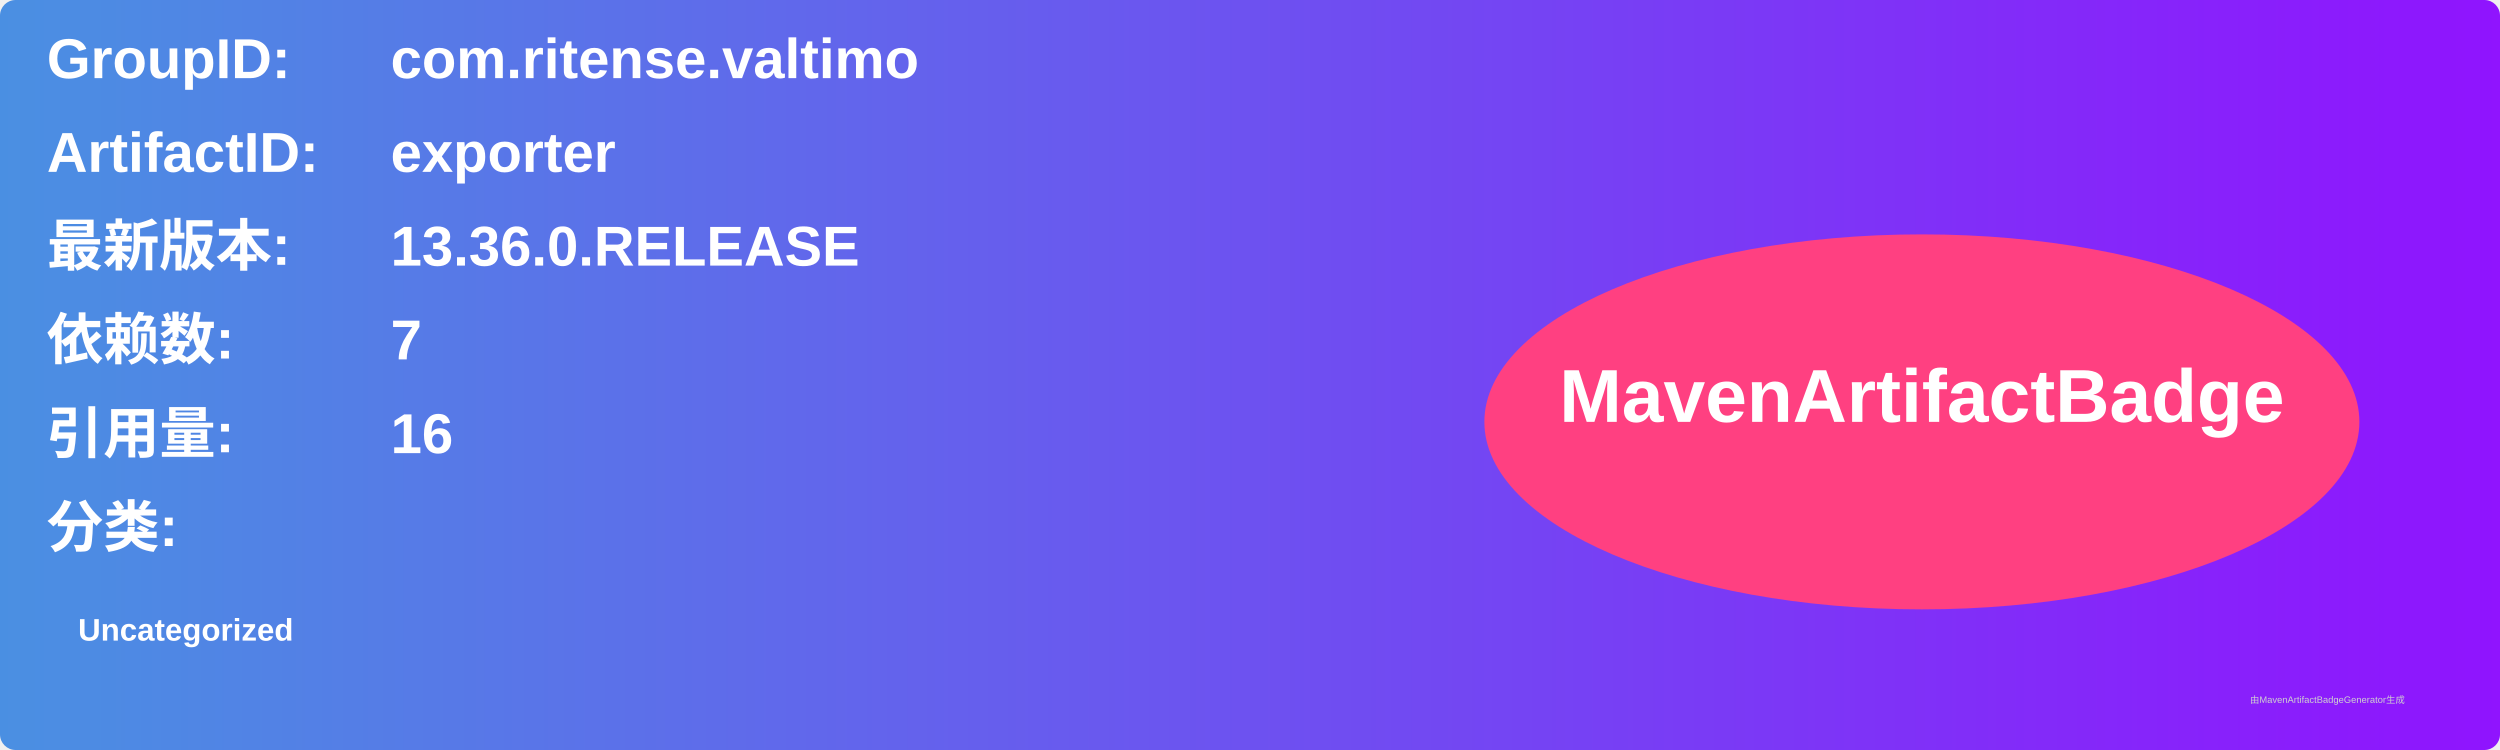
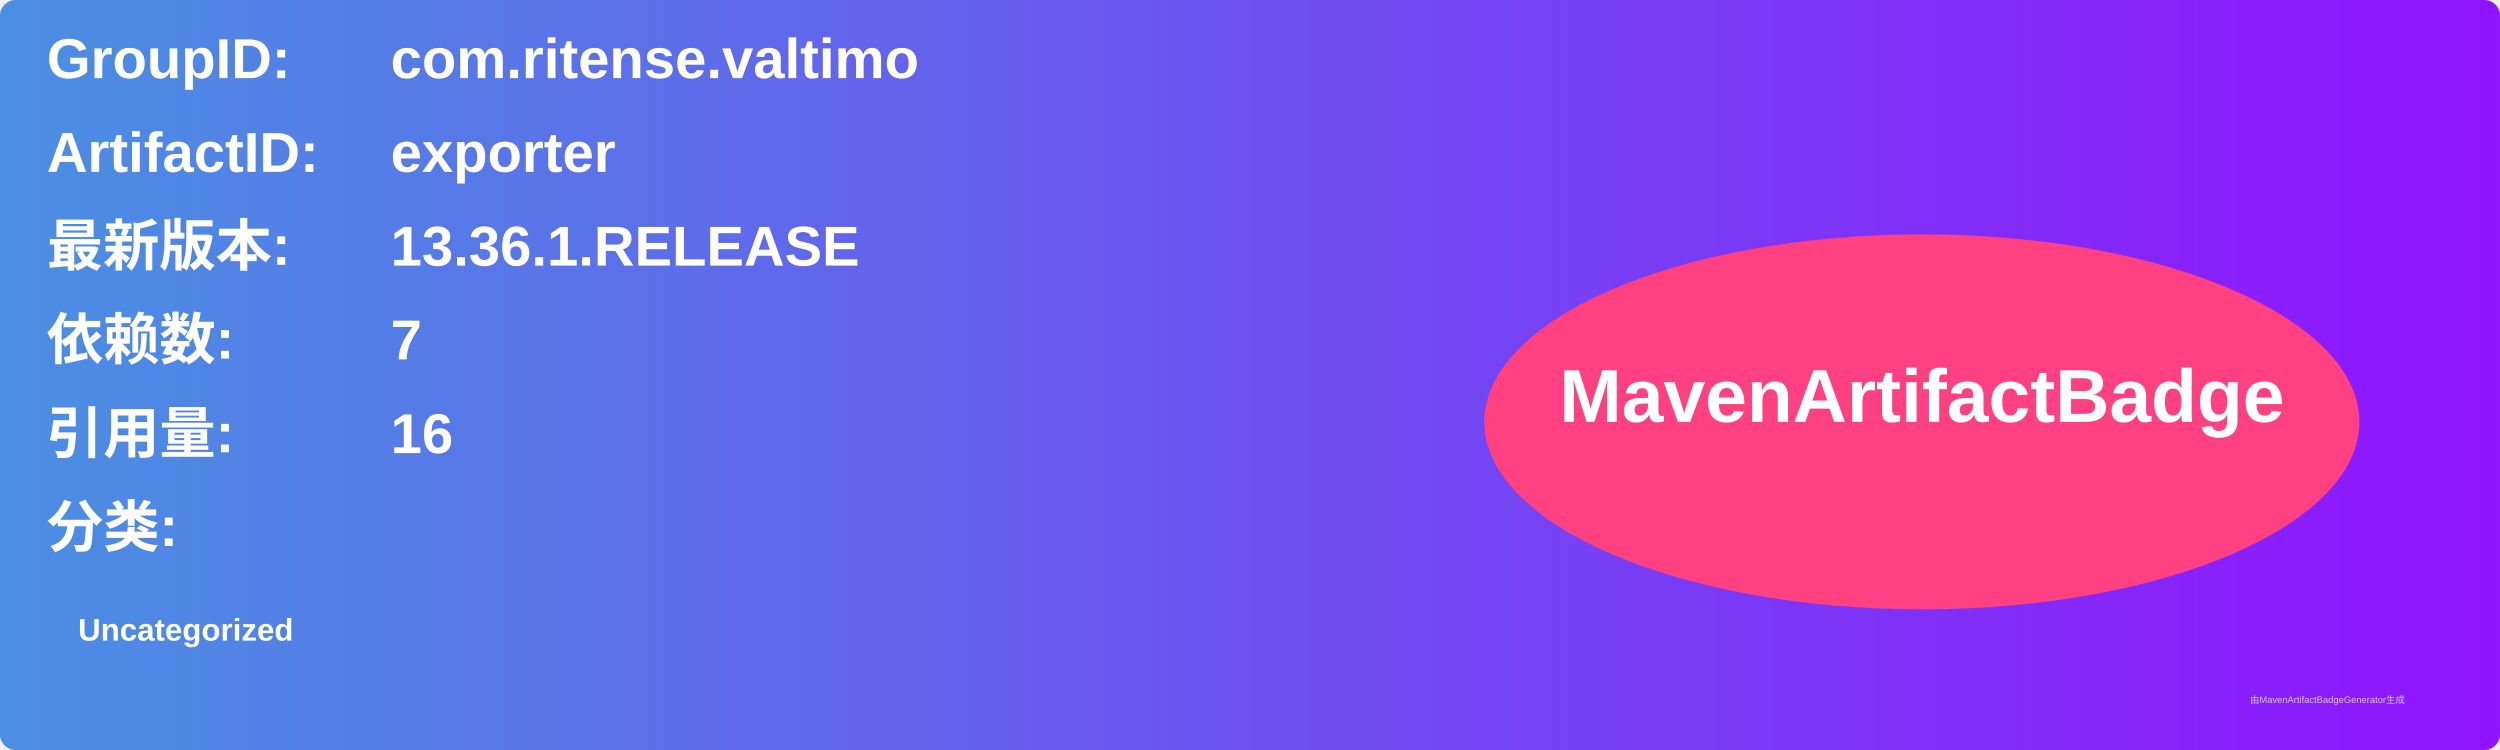
<svg xmlns="http://www.w3.org/2000/svg" width="800" height="240" viewBox="0 0 800 240">
  <linearGradient id="grad" x1="0%" y1="0%" x2="100%" y2="0%">
    <stop offset="0%" stop-color="#4a90e2" />
    <stop offset="100%" stop-color="#9013fe" />
  </linearGradient>
  <rect width="100%" height="100%" rx="5" ry="5" fill="url(#grad)" />
  <g transform="translate(15, 15)">
    <text x="0" y="10" font-family="Arial" font-size="18" fill="white" font-weight="bold" width="260">GroupID:</text>
    <text x="110" y="10" font-family="Arial" font-size="18" fill="white" font-weight="bold" width="460">com.ritense.valtimo</text>
    <text x="0" y="40" font-family="Arial" font-size="18" fill="white" font-weight="bold" width="260">ArtifactID:</text>
    <text x="110" y="40" font-family="Arial" font-size="18" fill="white" font-weight="bold" width="460">exporter</text>
    <text x="0" y="70" font-family="Arial" font-size="18" fill="white" font-weight="bold">最新版本:</text>
    <text x="110" y="70" font-family="Arial" font-size="18" fill="white" font-weight="bold">
-       <tspan font-weight="bold">13.36.0.RELEASE</tspan>
+       <tspan font-weight="bold">13.36.1.RELEASE</tspan>
    </text>
    <text x="0" y="100" font-family="Arial" font-size="18" fill="white" font-weight="bold">依赖数: </text>
    <text x="110" y="100" font-family="Arial" font-size="18" fill="white">
      <tspan font-weight="bold">7</tspan>
    </text>
    <text x="0" y="130" font-family="Arial" font-size="18" fill="white" font-weight="bold">引用量: </text>
    <text x="110" y="130" font-family="Arial" font-size="18" fill="white">
      <tspan font-weight="bold">16</tspan>
    </text>
    <text x="0" y="160" font-family="Arial" font-size="18" fill="white" font-weight="bold">分类:</text>
    <text x="10" y="190" font-family="Arial" font-size="10" fill="white">
      <tspan font-weight="bold">Uncategorized</tspan>
    </text>
    <ellipse cx="600" cy="120" rx="140" ry="60" fill="#ff4081" />
    <text x="600" y="120" text-anchor="middle" font-family="Arial" font-size="24" fill="white" font-weight="bold">MavenArtifactBadge</text>
  </g>
  <text x="720" y="225" font-family="Arial" font-size="3" fill="#d0d0d0">由MavenArtifactBadgeGenerator生成</text>
</svg>
